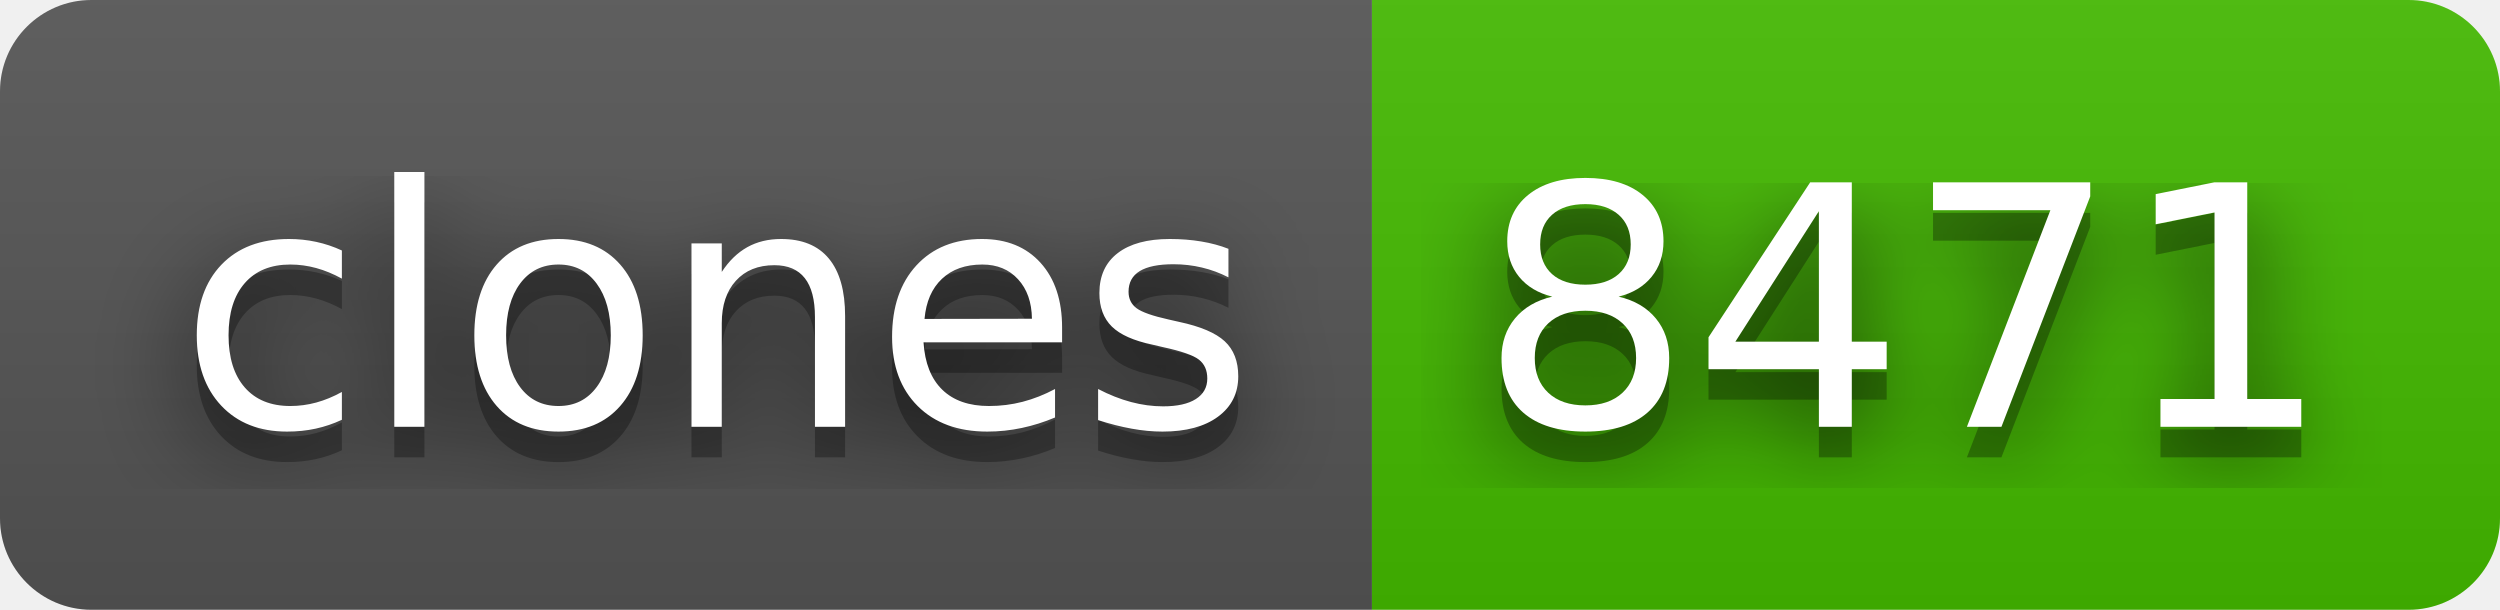
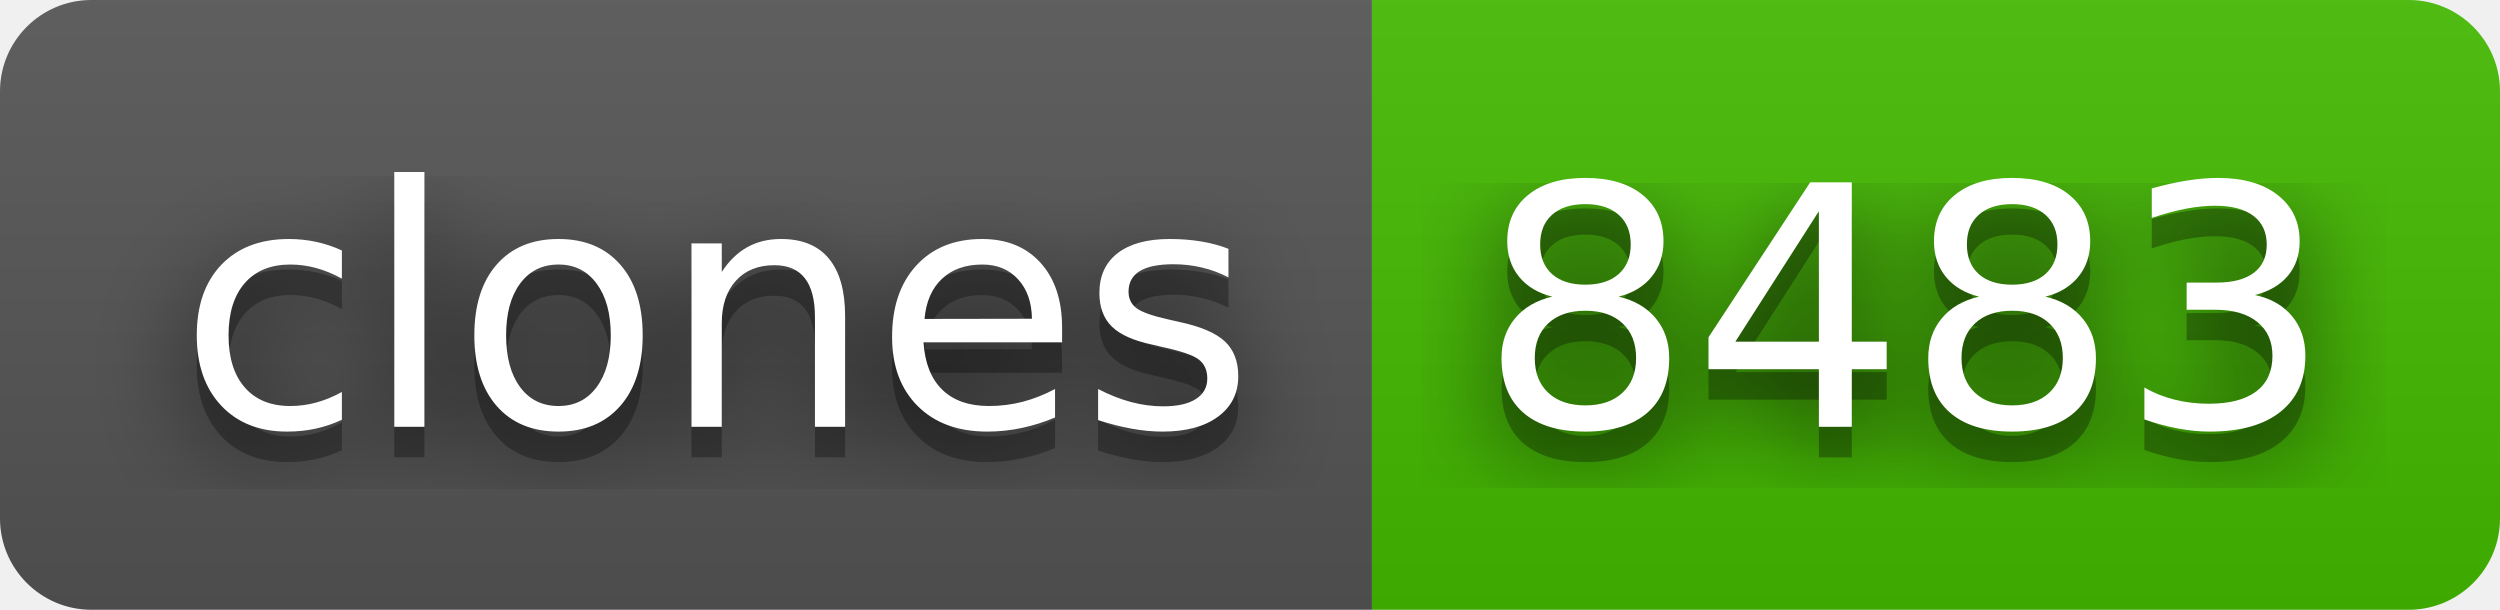
- <svg xmlns="http://www.w3.org/2000/svg" width="82" height="20" role="img" aria-label="clones: 8471">
+ <svg xmlns="http://www.w3.org/2000/svg" width="82" height="20" role="img" aria-label="clones: 8483">
  <filter id="blur">
    <feGaussianBlur stdDeviation="16" />
  </filter>
  <linearGradient id="s" x2="0" y2="100%">
    <stop offset="0" stop-color="#bbb" stop-opacity=".1" />
    <stop offset="1" stop-opacity=".1" />
  </linearGradient>
  <clipPath id="r">
    <rect width="82" height="20" rx="3" />
  </clipPath>
  <g clip-path="url(#r)">
    <rect width="45" height="20" fill="#555" />
    <rect x="45" width="37" height="20" fill="#4b0" />
    <rect width="82" height="20" fill="url(#s)" />
  </g>
  <g fill="#fff" text-anchor="middle" font-family="Verdana,Geneva,DejaVu Sans,sans-serif" text-rendering="geometricPrecision" font-size="110">
    <g transform="scale(.1)">
      <g aria-hidden="true" fill="#010101">
        <text x="235" y="150" fill-opacity=".8" filter="url(#blur)" textLength="350">clones</text>
        <text x="235" y="150" fill-opacity=".3" textLength="350">clones</text>
      </g>
      <text x="235" y="140" textLength="350">clones</text>
    </g>
    <g transform="scale(.1)">
      <g aria-hidden="true" fill="#010101">
-         <text x="625" y="150" fill-opacity=".8" filter="url(#blur)" textLength="270">8471</text>
-         <text x="625" y="150" fill-opacity=".3" textLength="270">8471</text>
+         <text x="625" y="150" fill-opacity=".8" filter="url(#blur)" textLength="270">8483</text>
+         <text x="625" y="150" fill-opacity=".3" textLength="270">8483</text>
      </g>
-       <text x="625" y="140" textLength="270">8471</text>
+       <text x="625" y="140" textLength="270">8483</text>
    </g>
  </g>
</svg>
